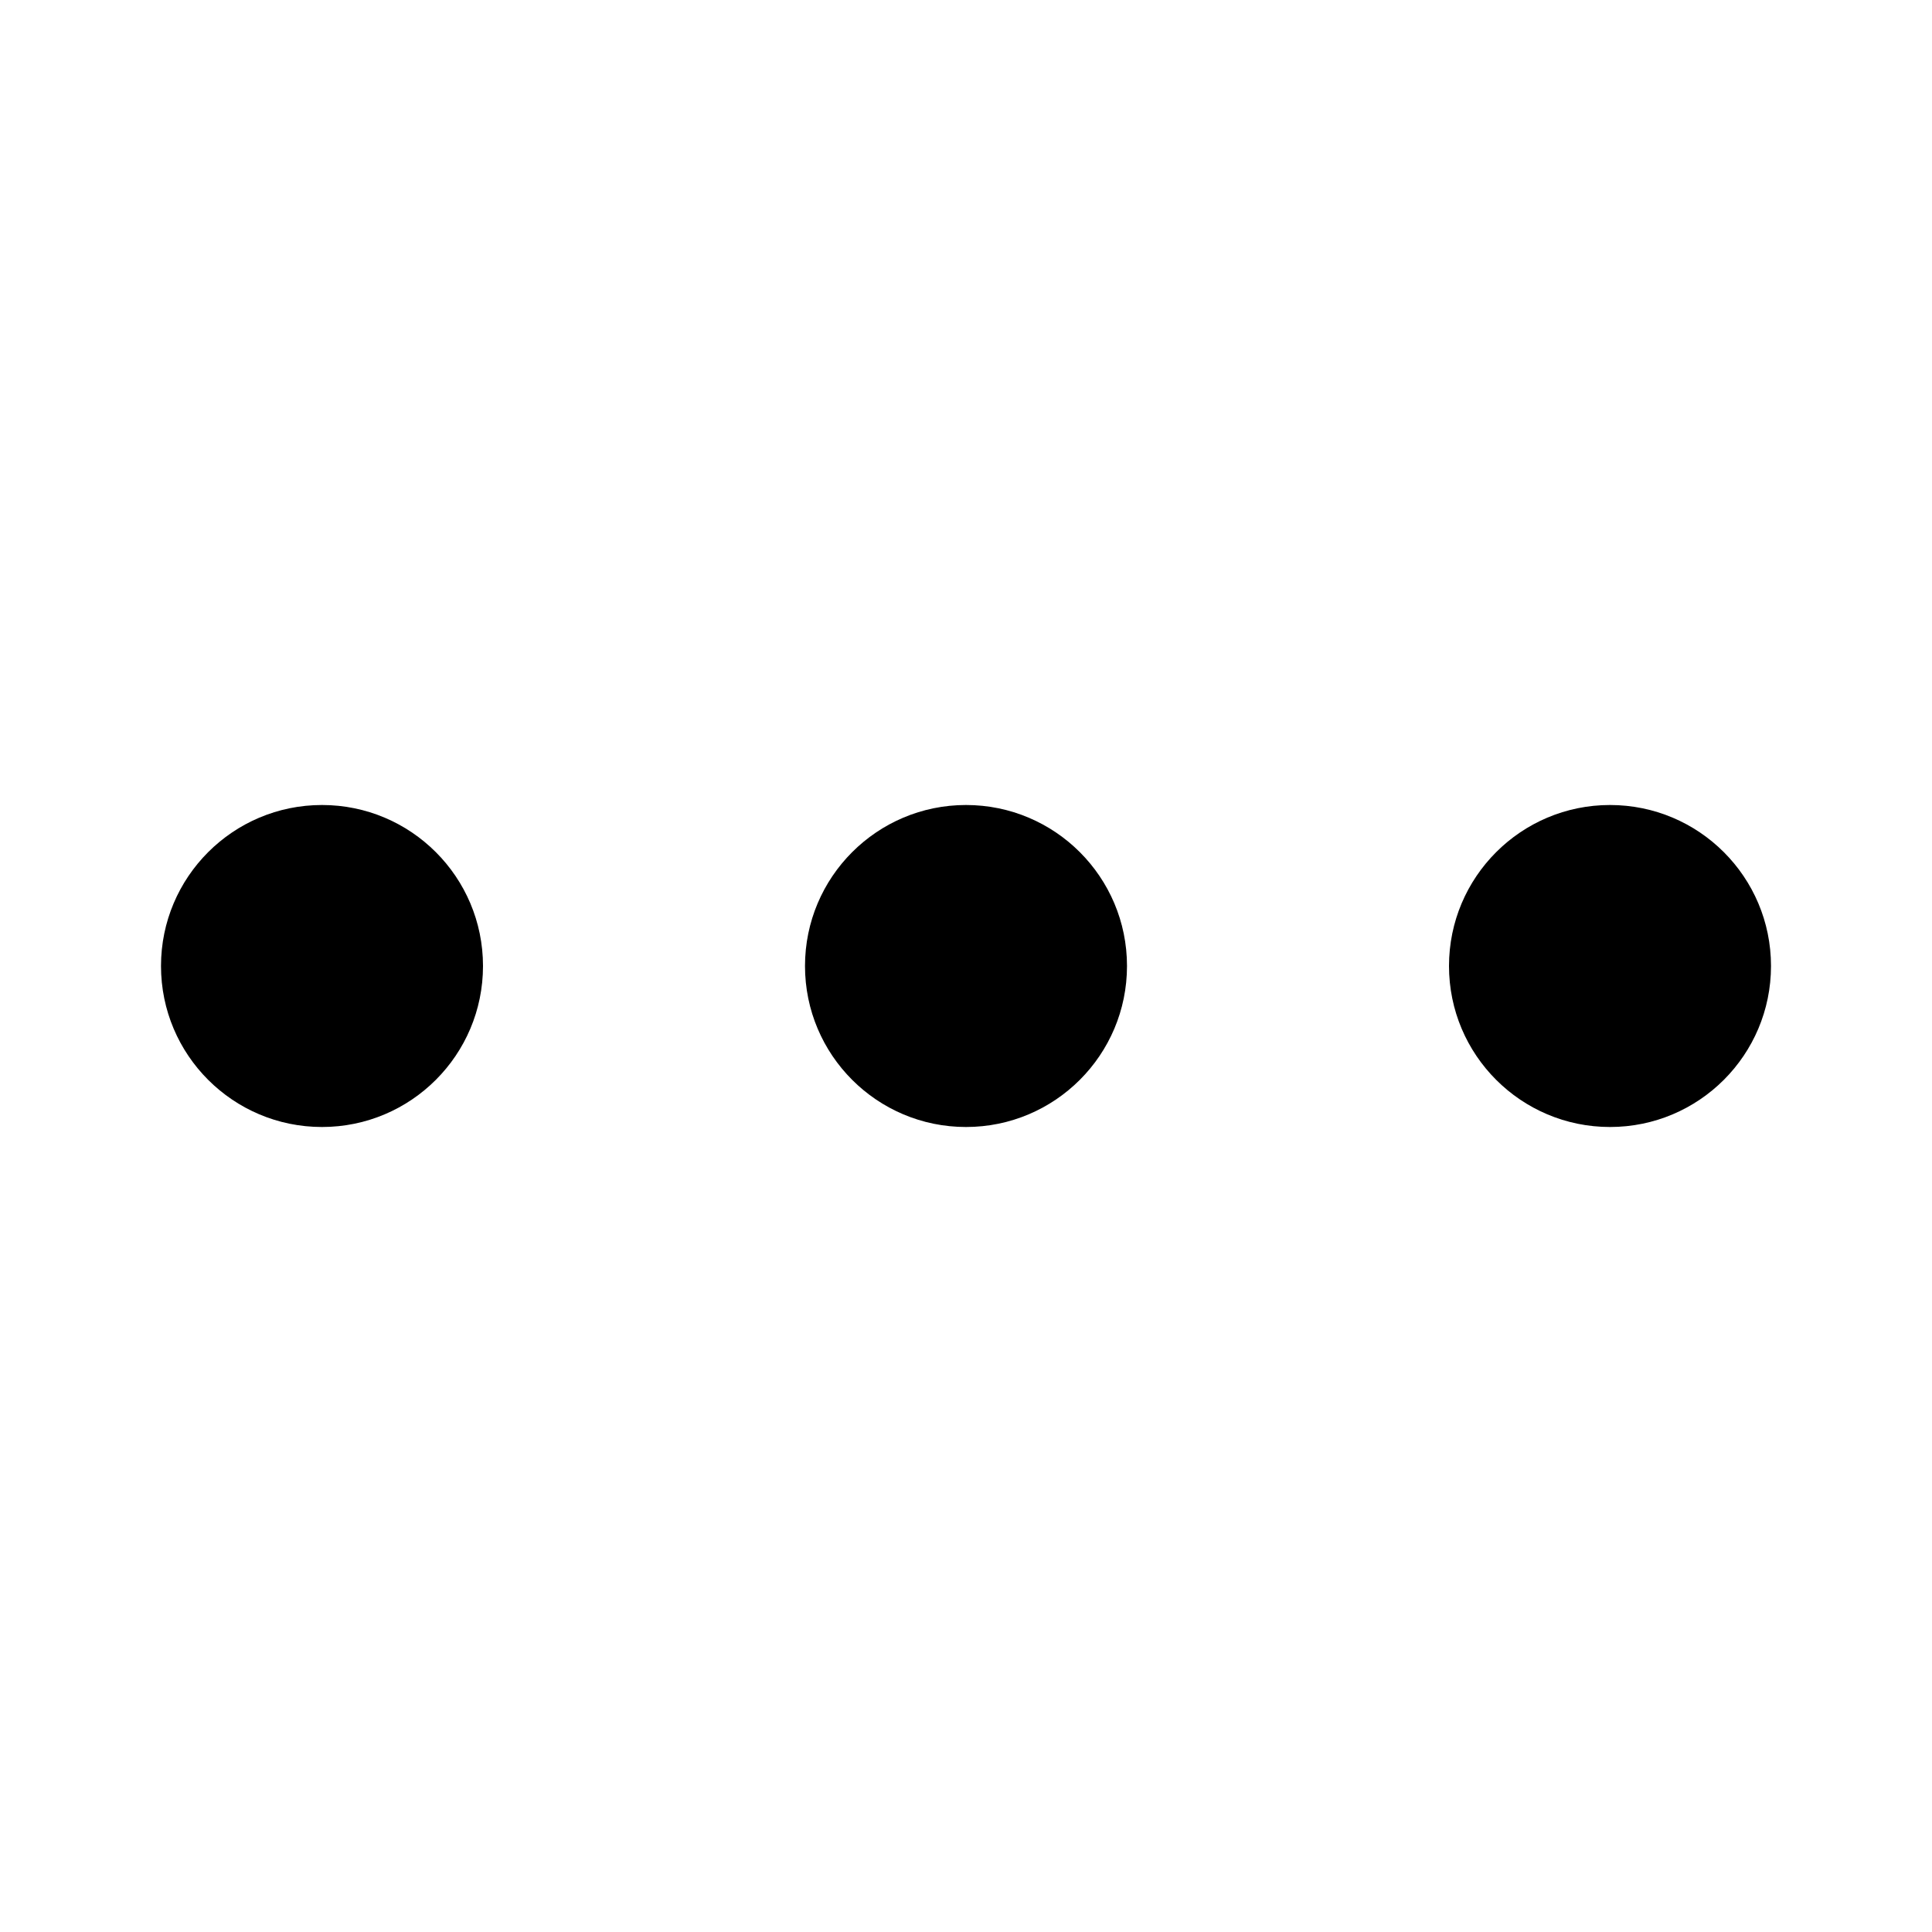
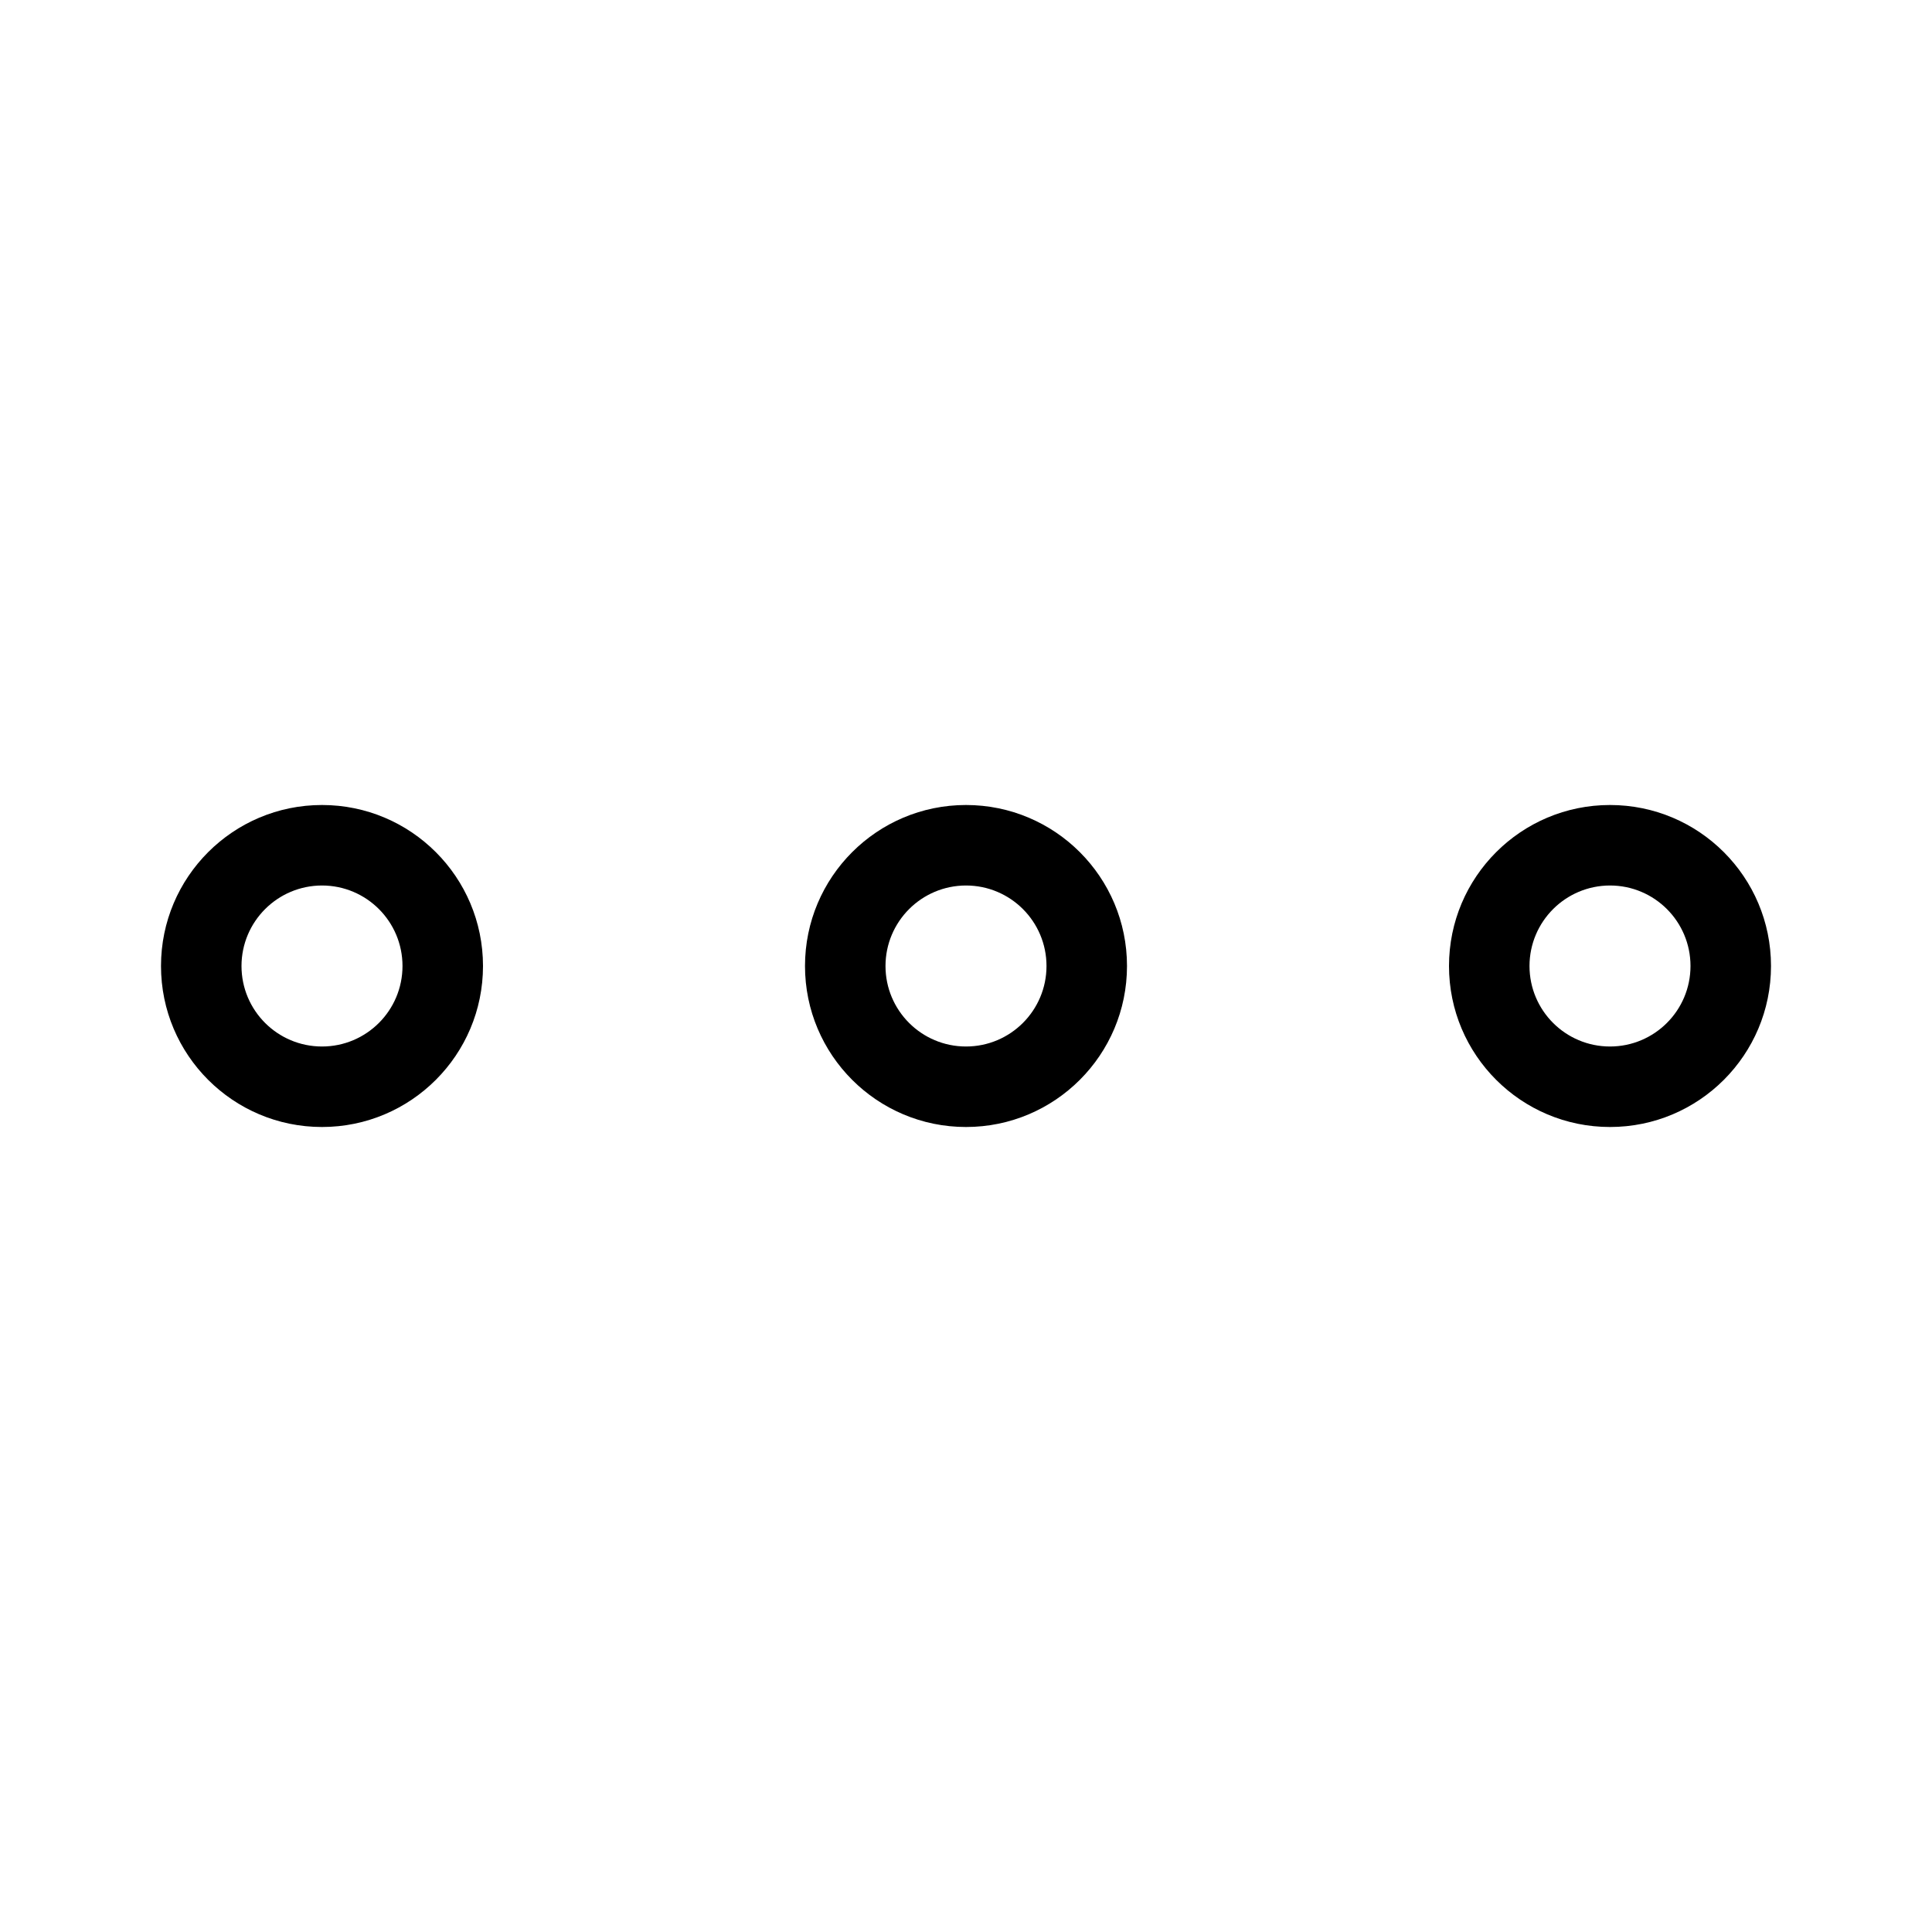
- <svg xmlns="http://www.w3.org/2000/svg" viewBox="0 0 24 24">
-   <g>
-     <circle cx="12" cy="12" r="2" />
-     <circle cx="20" cy="12" r="2" />
-     <circle cx="4" cy="12" r="2" />
-   </g>
+ <svg xmlns="http://www.w3.org/2000/svg" width="24" height="24" viewBox="0 0 24 24">
+   <path d="M12,11a1,1,0,1,1-1,1,1.001,1.001,0,0,1,1-1m0-1a2,2,0,1,0,2,2,2,2,0,0,0-2-2Z" />
+   <path d="M20,11a1,1,0,1,1-1,1,1.001,1.001,0,0,1,1-1m0-1a2,2,0,1,0,2,2,2,2,0,0,0-2-2Z" />
+   <path d="M4,11a1,1,0,1,1-1,1,1.001,1.001,0,0,1,1-1m0-1a2,2,0,1,0,2,2,2,2,0,0,0-2-2Z" />
</svg>
